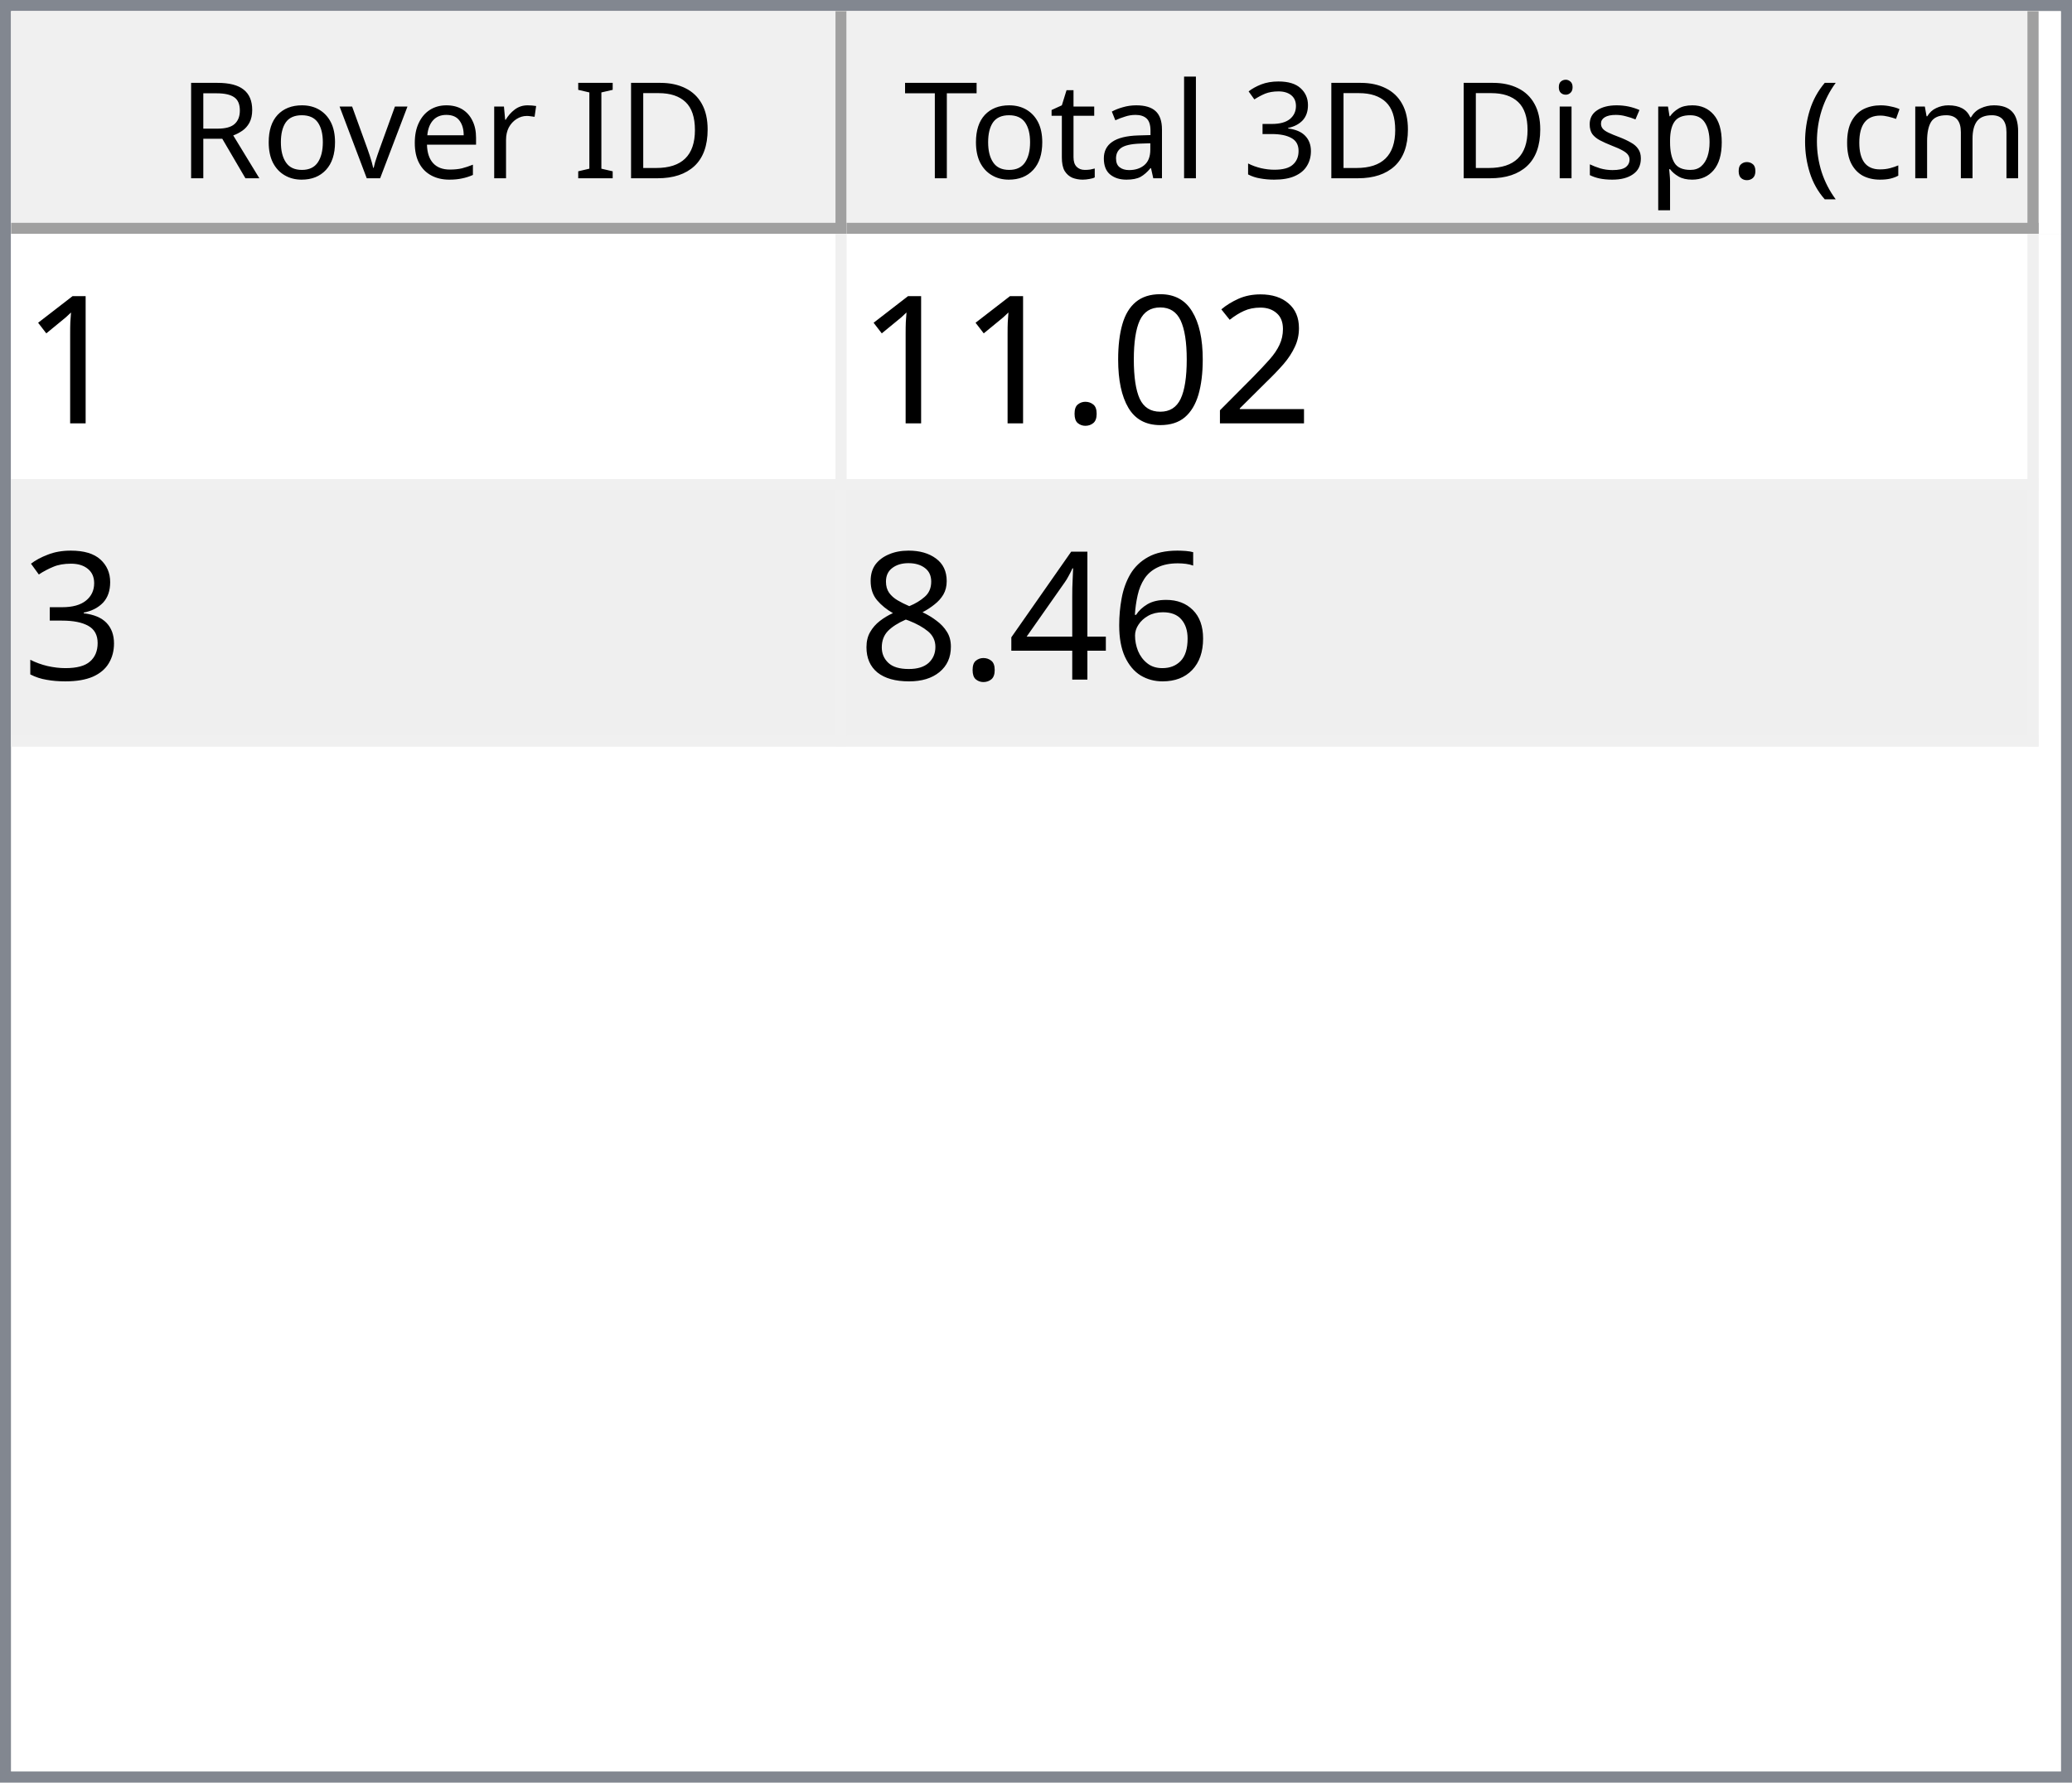
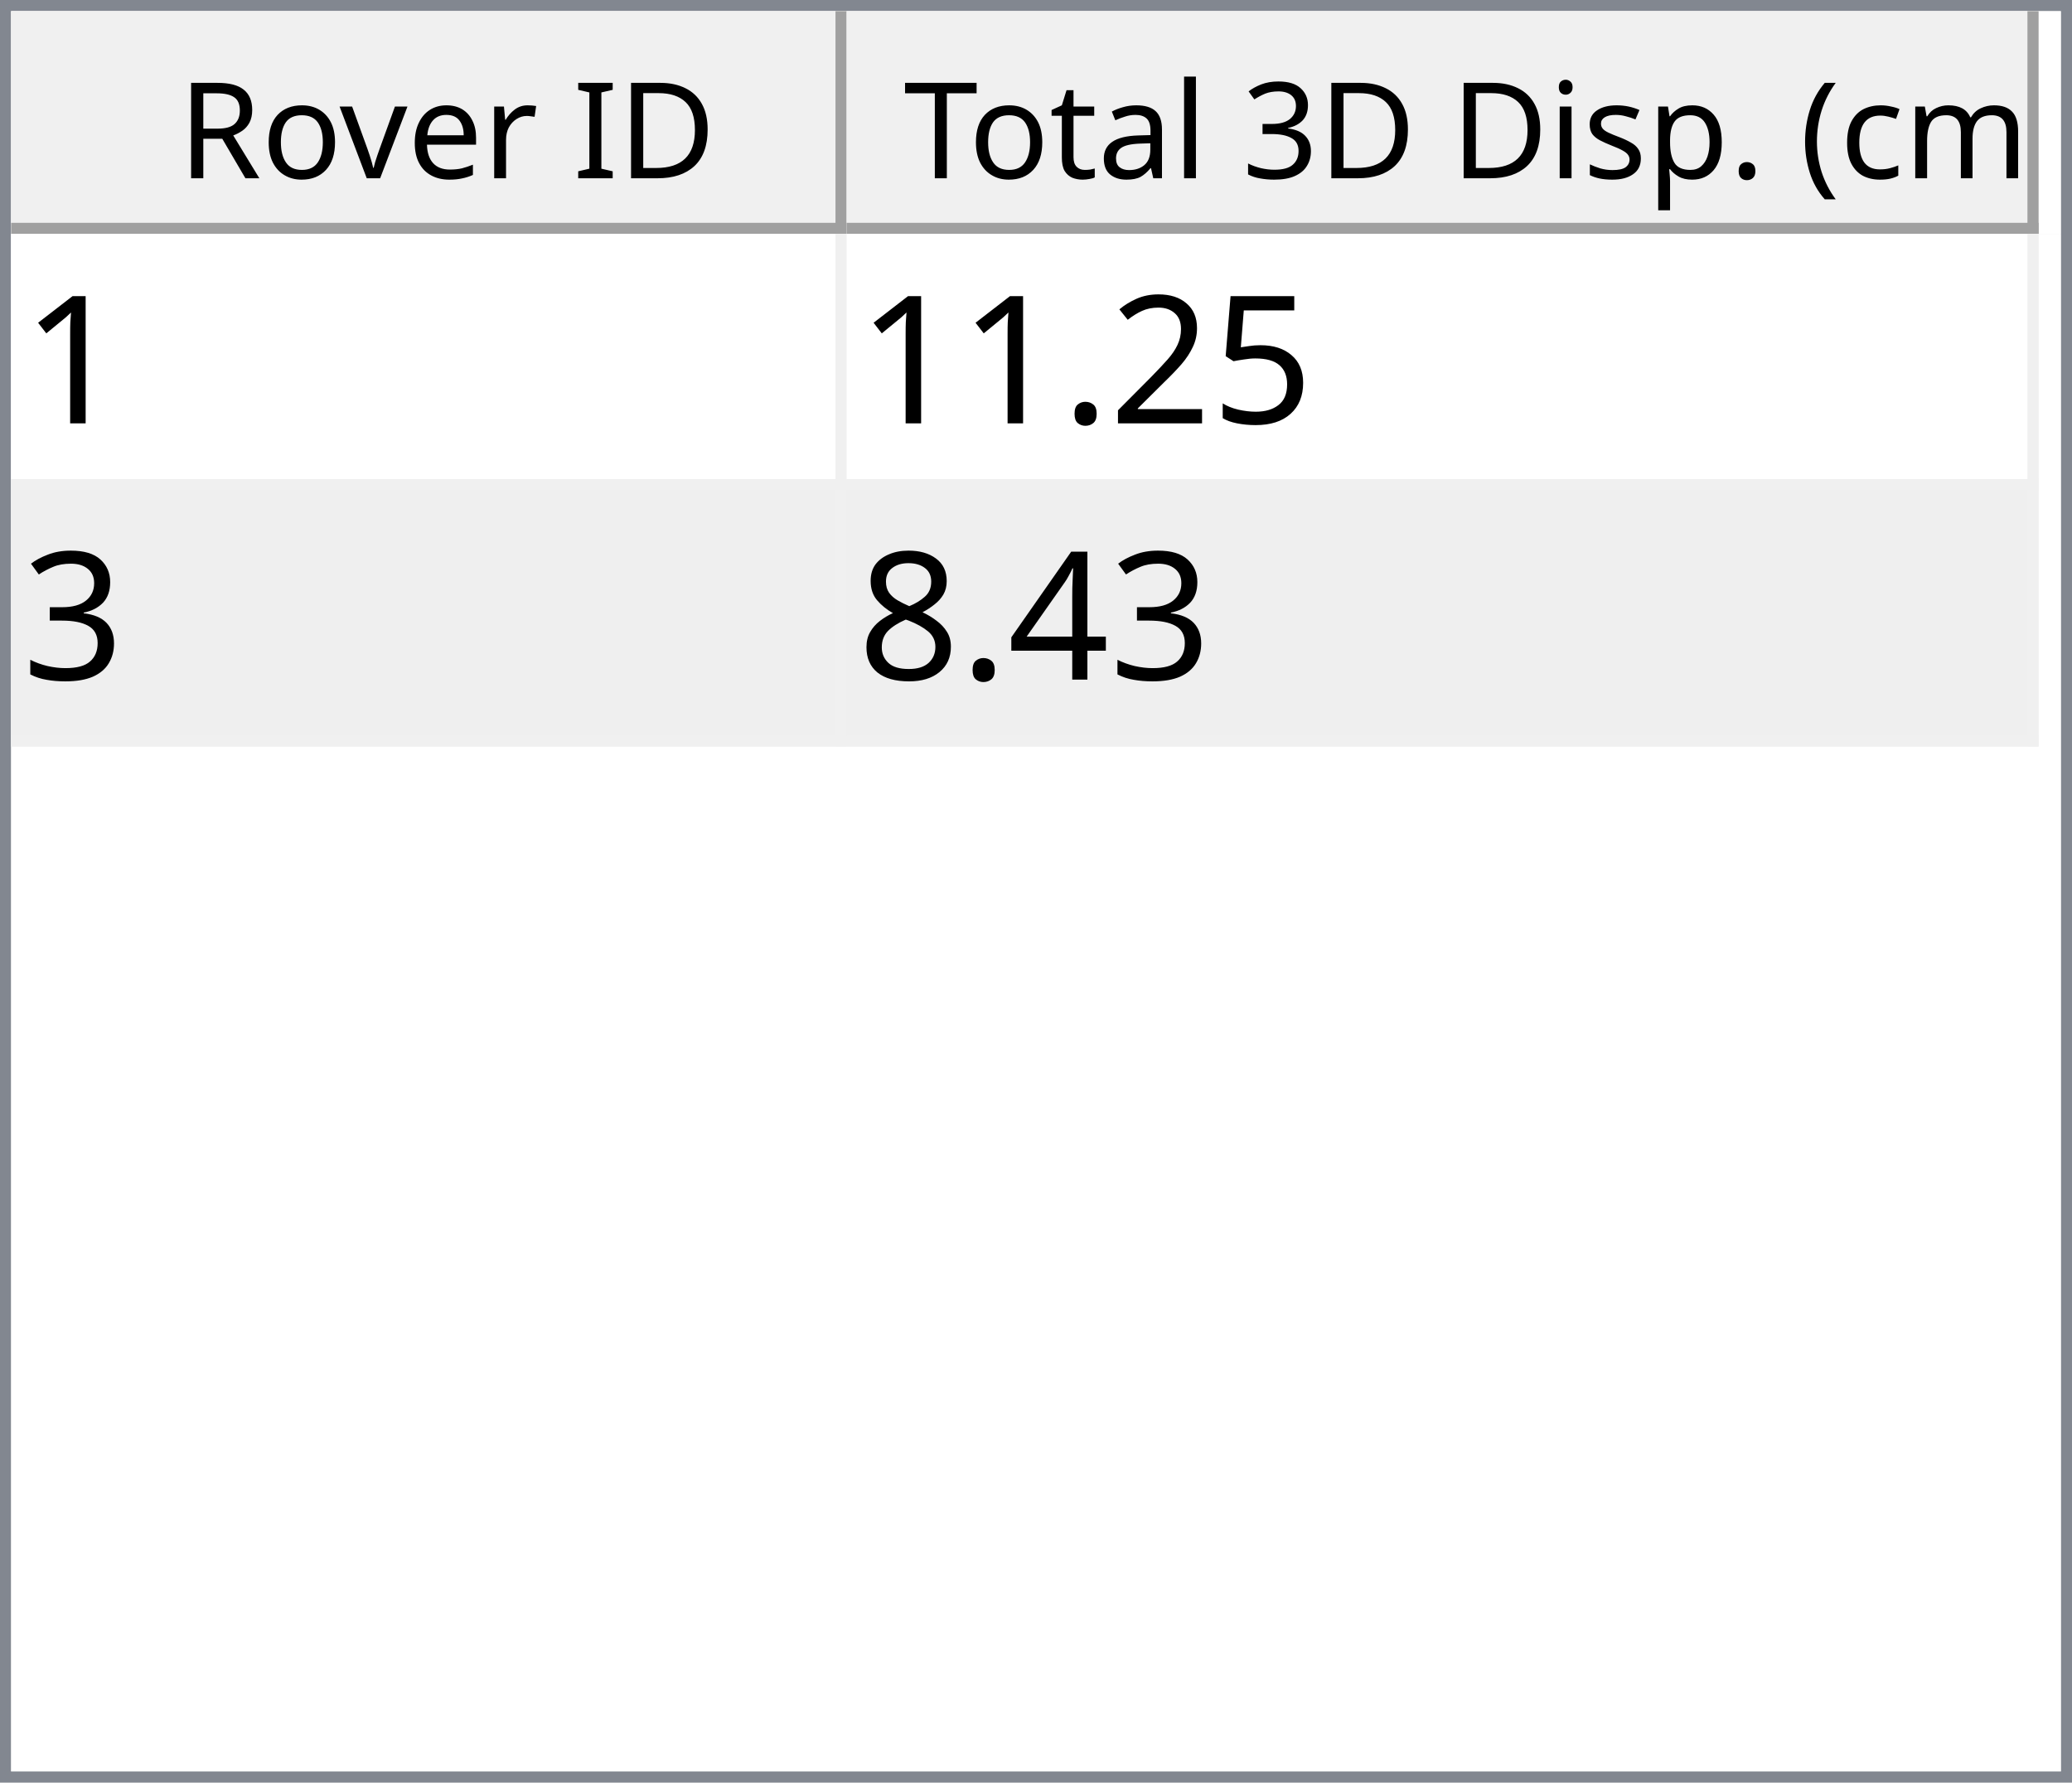
<svg xmlns="http://www.w3.org/2000/svg" style="fill-opacity:1; color-rendering:auto; color-interpolation:auto; text-rendering:auto; stroke:black; stroke-linecap:square; stroke-miterlimit:10; shape-rendering:auto; stroke-opacity:1; fill:black; stroke-dasharray:none; font-weight:normal; stroke-width:1; font-family:'Dialog'; font-style:normal; stroke-linejoin:miter; font-size:12px; stroke-dashoffset:0; image-rendering:auto;" width="186" height="160">
  <defs id="genericDefs" />
  <g>
    <defs id="defs1">
      <clipPath clipPathUnits="userSpaceOnUse" id="clipPath1">
        <path d="M0 0 L186 0 L186 160 L0 160 L0 0 Z" />
      </clipPath>
      <clipPath clipPathUnits="userSpaceOnUse" id="clipPath2">
        <path d="M0 0 L0 160 L186 160 L186 0 Z" />
      </clipPath>
      <clipPath clipPathUnits="userSpaceOnUse" id="clipPath3">
        <path d="M0 0 L0 20 L184 20 L184 0 Z" />
      </clipPath>
      <clipPath clipPathUnits="userSpaceOnUse" id="clipPath4">
        <path d="M0 0 L0 20 L75 20 L75 0 Z" />
      </clipPath>
      <clipPath clipPathUnits="userSpaceOnUse" id="clipPath5">
        <path d="M1 1 L1 19 L74 19 L74 1 Z" />
      </clipPath>
      <clipPath clipPathUnits="userSpaceOnUse" id="clipPath6">
        <path d="M0 0 L0 18 L73 18 L73 0 Z" />
      </clipPath>
      <clipPath clipPathUnits="userSpaceOnUse" id="clipPath7">
        <path d="M-0.5 -0.5 L-0.5 19.5 L74.5 19.5 L74.5 -0.5 Z" />
      </clipPath>
      <clipPath clipPathUnits="userSpaceOnUse" id="clipPath8">
        <path d="M0 0 L0 20 L107 20 L107 0 Z" />
      </clipPath>
      <clipPath clipPathUnits="userSpaceOnUse" id="clipPath9">
        <path d="M1 1 L1 19 L106 19 L106 1 Z" />
      </clipPath>
      <clipPath clipPathUnits="userSpaceOnUse" id="clipPath10">
        <path d="M0 0 L0 18 L105 18 L105 0 Z" />
      </clipPath>
      <clipPath clipPathUnits="userSpaceOnUse" id="clipPath11">
        <path d="M-0.5 -0.5 L-0.5 19.5 L106.5 19.5 L106.5 -0.5 Z" />
      </clipPath>
      <clipPath clipPathUnits="userSpaceOnUse" id="clipPath12">
        <path d="M0 0 L0 138 L184 138 L184 0 Z" />
      </clipPath>
      <clipPath clipPathUnits="userSpaceOnUse" id="clipPath13">
        <path d="M0 0 L0 46 L182 46 L182 0 Z" />
      </clipPath>
      <clipPath clipPathUnits="userSpaceOnUse" id="clipPath14">
        <path d="M-0.5 -0.5 L-0.5 45.5 L181.5 45.5 L181.5 -0.5 Z" />
      </clipPath>
      <clipPath clipPathUnits="userSpaceOnUse" id="clipPath15">
        <path d="M0 0 L0 22 L74 22 L74 0 Z" />
      </clipPath>
      <clipPath clipPathUnits="userSpaceOnUse" id="clipPath16">
        <path d="M0 0 L0 22 L106 22 L106 0 Z" />
      </clipPath>
      <font horiz-adv-x="64.551" id="font1">
        <font-face ascent="107.91" descent="25.098" units-per-em="100" style="font-style:normal; font-family:Segoe UI; font-weight:normal;" />
        <missing-glyph horiz-adv-x="64.551" d="M8.109 0 L8.109 68.266 L56.453 68.266 L56.453 0 L8.109 0 ZM15.328 7.234 L49.219 7.234 L49.219 61.031 L15.328 61.031 L15.328 7.234 Z" />
        <glyph unicode="D" horiz-adv-x="70.117" d="M9.188 0 L9.188 70.016 L28.516 70.016 Q65.531 70.016 65.531 35.891 Q65.531 19.672 55.25 9.836 Q44.969 0 27.734 0 L9.188 0 ZM17.391 62.594 L17.391 7.422 L27.828 7.422 Q41.609 7.422 49.273 14.797 Q56.938 22.172 56.938 35.688 Q56.938 62.594 28.328 62.594 L17.391 62.594 Z" />
        <glyph unicode="I" horiz-adv-x="26.611" d="M17.391 0 L9.188 0 L9.188 70.016 L17.391 70.016 L17.391 0 Z" />
        <glyph unicode=" " horiz-adv-x="27.393" d="" />
        <glyph unicode="r" horiz-adv-x="34.766" d="M34.188 41.891 Q32.078 43.5 28.125 43.5 Q23 43.5 19.555 38.672 Q16.109 33.844 16.109 25.484 L16.109 0 L8.109 0 L8.109 50 L16.109 50 L16.109 39.703 L16.312 39.703 Q18.016 44.969 21.531 47.922 Q25.047 50.875 29.391 50.875 Q32.516 50.875 34.188 50.203 L34.188 41.891 Z" />
        <glyph unicode="e" horiz-adv-x="52.295" d="M48.297 23 L12.984 23 Q13.188 14.656 17.484 10.109 Q21.781 5.562 29.297 5.562 Q37.75 5.562 44.828 11.141 L44.828 3.609 Q38.234 -1.172 27.391 -1.172 Q16.797 -1.172 10.742 5.641 Q4.688 12.453 4.688 24.812 Q4.688 36.469 11.305 43.82 Q17.922 51.172 27.734 51.172 Q37.547 51.172 42.922 44.828 Q48.297 38.484 48.297 27.203 L48.297 23 ZM40.094 29.781 Q40.047 36.719 36.75 40.578 Q33.453 44.438 27.594 44.438 Q21.922 44.438 17.969 40.383 Q14.016 36.328 13.094 29.781 L40.094 29.781 Z" />
        <glyph unicode="v" horiz-adv-x="47.9" d="M47.406 50 L27.484 0 L19.625 0 L0.688 50 L9.469 50 L22.172 13.672 Q23.578 9.672 23.922 6.688 L24.125 6.688 Q24.609 10.453 25.688 13.484 L38.969 50 L47.406 50 Z" />
        <glyph unicode="o" horiz-adv-x="58.594" d="M29 -1.172 Q17.922 -1.172 11.305 5.836 Q4.688 12.844 4.688 24.422 Q4.688 37.016 11.57 44.094 Q18.453 51.172 30.172 51.172 Q41.359 51.172 47.633 44.289 Q53.906 37.406 53.906 25.203 Q53.906 13.234 47.141 6.031 Q40.375 -1.172 29 -1.172 ZM29.594 44.438 Q21.875 44.438 17.383 39.188 Q12.891 33.938 12.891 24.703 Q12.891 15.828 17.43 10.695 Q21.969 5.562 29.594 5.562 Q37.359 5.562 41.531 10.594 Q45.703 15.625 45.703 24.906 Q45.703 34.281 41.531 39.359 Q37.359 44.438 29.594 44.438 Z" />
        <glyph unicode="R" horiz-adv-x="59.814" d="M59.375 0 L49.609 0 L37.891 19.625 Q36.281 22.359 34.766 24.289 Q33.25 26.219 31.664 27.438 Q30.078 28.656 28.25 29.219 Q26.422 29.781 24.125 29.781 L17.391 29.781 L17.391 0 L9.188 0 L9.188 70.016 L30.078 70.016 Q34.672 70.016 38.555 68.867 Q42.438 67.719 45.289 65.375 Q48.141 63.031 49.758 59.547 Q51.375 56.062 51.375 51.375 Q51.375 47.703 50.273 44.656 Q49.172 41.609 47.148 39.211 Q45.125 36.812 42.266 35.133 Q39.406 33.453 35.844 32.516 L35.844 32.328 Q37.594 31.547 38.891 30.547 Q40.188 29.547 41.359 28.18 Q42.531 26.812 43.68 25.078 Q44.828 23.344 46.234 21.047 L59.375 0 ZM17.391 62.594 L17.391 37.203 L28.516 37.203 Q31.594 37.203 34.203 38.133 Q36.812 39.062 38.719 40.797 Q40.625 42.531 41.703 45.047 Q42.781 47.562 42.781 50.688 Q42.781 56.297 39.141 59.445 Q35.5 62.594 28.609 62.594 L17.391 62.594 Z" />
        <glyph unicode=")" horiz-adv-x="30.176" d="M8.297 -15.922 L1.172 -15.922 Q16.406 2.344 16.406 26.812 Q16.406 51.469 1.078 70.016 L8.297 70.016 Q23.531 52.156 23.531 26.703 Q23.531 1.375 8.297 -15.922 Z" />
        <glyph unicode="m" horiz-adv-x="86.133" d="M79.109 0 L71.094 0 L71.094 28.719 Q71.094 37.016 68.531 40.727 Q65.969 44.438 59.906 44.438 Q54.781 44.438 51.195 39.75 Q47.609 35.062 47.609 28.516 L47.609 0 L39.594 0 L39.594 29.688 Q39.594 44.438 28.219 44.438 Q22.953 44.438 19.531 40.016 Q16.109 35.594 16.109 28.516 L16.109 0 L8.109 0 L8.109 50 L16.109 50 L16.109 42.094 L16.312 42.094 Q21.625 51.172 31.844 51.172 Q36.969 51.172 40.773 48.312 Q44.578 45.453 46 40.828 Q51.562 51.172 62.594 51.172 Q79.109 51.172 79.109 30.812 L79.109 0 Z" />
        <glyph unicode="c" horiz-adv-x="46.191" d="M42.188 2.297 Q36.422 -1.172 28.516 -1.172 Q17.828 -1.172 11.258 5.789 Q4.688 12.75 4.688 23.828 Q4.688 36.188 11.766 43.68 Q18.844 51.172 30.672 51.172 Q37.25 51.172 42.281 48.734 L42.281 40.531 Q36.719 44.438 30.375 44.438 Q22.703 44.438 17.797 38.945 Q12.891 33.453 12.891 24.516 Q12.891 15.719 17.508 10.641 Q22.125 5.562 29.891 5.562 Q36.422 5.562 42.188 9.906 L42.188 2.297 Z" />
        <glyph unicode="(" horiz-adv-x="30.176" d="M29.109 -15.922 L21.969 -15.922 Q6.844 1.375 6.844 26.703 Q6.844 52.156 21.969 70.016 L29.203 70.016 Q13.875 51.469 13.875 26.812 Q13.875 2.344 29.109 -15.922 Z" />
        <glyph unicode="." horiz-adv-x="21.68" d="M10.891 -1.078 Q8.641 -1.078 7.055 0.539 Q5.469 2.156 5.469 4.391 Q5.469 6.641 7.055 8.273 Q8.641 9.906 10.891 9.906 Q13.188 9.906 14.797 8.273 Q16.406 6.641 16.406 4.391 Q16.406 2.156 14.797 0.539 Q13.188 -1.078 10.891 -1.078 Z" />
        <glyph unicode="p" horiz-adv-x="58.789" d="M16.312 7.234 L16.109 7.234 L16.109 -23 L8.109 -23 L8.109 50 L16.109 50 L16.109 41.219 L16.312 41.219 Q22.219 51.172 33.594 51.172 Q43.266 51.172 48.688 44.461 Q54.109 37.75 54.109 26.469 Q54.109 13.922 48 6.375 Q41.891 -1.172 31.297 -1.172 Q21.578 -1.172 16.312 7.234 ZM16.109 27.391 L16.109 20.406 Q16.109 14.203 20.141 9.883 Q24.172 5.562 30.375 5.562 Q37.641 5.562 41.773 11.133 Q45.906 16.703 45.906 26.609 Q45.906 34.969 42.047 39.703 Q38.188 44.438 31.594 44.438 Q24.609 44.438 20.359 39.578 Q16.109 34.719 16.109 27.391 Z" />
        <glyph unicode="s" horiz-adv-x="42.432" d="M5.078 1.812 L5.078 10.406 Q11.625 5.562 19.484 5.562 Q30.031 5.562 30.031 12.594 Q30.031 14.594 29.125 15.992 Q28.219 17.391 26.68 18.461 Q25.141 19.531 23.07 20.383 Q21 21.234 18.609 22.172 Q15.281 23.484 12.766 24.828 Q10.25 26.172 8.57 27.859 Q6.891 29.547 6.031 31.695 Q5.172 33.844 5.172 36.719 Q5.172 40.234 6.789 42.945 Q8.406 45.656 11.086 47.484 Q13.766 49.312 17.211 50.242 Q20.656 51.172 24.312 51.172 Q30.812 51.172 35.938 48.922 L35.938 40.828 Q30.422 44.438 23.25 44.438 Q21 44.438 19.195 43.922 Q17.391 43.406 16.094 42.477 Q14.797 41.547 14.086 40.258 Q13.375 38.969 13.375 37.406 Q13.375 35.453 14.086 34.133 Q14.797 32.812 16.164 31.789 Q17.531 30.766 19.484 29.938 Q21.438 29.109 23.922 28.125 Q27.25 26.859 29.883 25.516 Q32.516 24.172 34.375 22.484 Q36.234 20.797 37.234 18.602 Q38.234 16.406 38.234 13.375 Q38.234 9.672 36.602 6.938 Q34.969 4.203 32.234 2.398 Q29.5 0.594 25.93 -0.289 Q22.359 -1.172 18.453 -1.172 Q10.75 -1.172 5.078 1.812 Z" />
        <glyph unicode="i" horiz-adv-x="24.219" d="M12.203 62.703 Q10.062 62.703 8.547 64.164 Q7.031 65.625 7.031 67.875 Q7.031 70.125 8.547 71.609 Q10.062 73.094 12.203 73.094 Q14.406 73.094 15.945 71.609 Q17.484 70.125 17.484 67.875 Q17.484 65.719 15.945 64.211 Q14.406 62.703 12.203 62.703 ZM16.109 0 L8.109 0 L8.109 50 L16.109 50 L16.109 0 Z" />
        <glyph unicode="3" horiz-adv-x="53.906" d="M46.531 19.828 Q46.531 15.094 44.75 11.211 Q42.969 7.328 39.719 4.57 Q36.469 1.812 31.93 0.297 Q27.391 -1.219 21.922 -1.219 Q11.922 -1.219 6 2.594 L6 11.188 Q13.094 5.609 22.219 5.609 Q25.875 5.609 28.828 6.539 Q31.781 7.469 33.906 9.227 Q36.031 10.984 37.18 13.477 Q38.328 15.969 38.328 19.094 Q38.328 32.812 18.797 32.812 L12.984 32.812 L12.984 39.594 L18.5 39.594 Q35.797 39.594 35.797 52.484 Q35.797 64.406 22.609 64.406 Q15.188 64.406 8.688 59.422 L8.688 67.188 Q15.375 71.188 24.609 71.188 Q29 71.188 32.57 69.969 Q36.141 68.75 38.68 66.555 Q41.219 64.359 42.609 61.281 Q44 58.203 44 54.5 Q44 40.672 30.031 36.719 L30.031 36.531 Q33.594 36.141 36.625 34.797 Q39.656 33.453 41.852 31.305 Q44.047 29.156 45.289 26.25 Q46.531 23.344 46.531 19.828 Z" />
        <glyph unicode="l" horiz-adv-x="24.219" d="M16.109 0 L8.109 0 L8.109 74.031 L16.109 74.031 L16.109 0 Z" />
        <glyph unicode="a" horiz-adv-x="50.879" d="M43.891 0 L35.891 0 L35.891 7.812 L35.688 7.812 Q30.469 -1.172 20.312 -1.172 Q12.844 -1.172 8.617 2.781 Q4.391 6.734 4.391 13.281 Q4.391 27.297 20.906 29.594 L35.891 31.688 Q35.891 44.438 25.594 44.438 Q16.547 44.438 9.281 38.281 L9.281 46.484 Q16.656 51.172 26.266 51.172 Q43.891 51.172 43.891 32.516 L43.891 0 ZM35.891 25.297 L23.828 23.641 Q18.266 22.859 15.43 20.875 Q12.594 18.891 12.594 13.875 Q12.594 10.203 15.211 7.883 Q17.828 5.562 22.172 5.562 Q28.125 5.562 32.008 9.742 Q35.891 13.922 35.891 20.312 L35.891 25.297 Z" />
        <glyph unicode="t" horiz-adv-x="33.887" d="M31.297 0.484 Q28.469 -1.078 23.828 -1.078 Q10.688 -1.078 10.688 13.578 L10.688 43.172 L2.094 43.172 L2.094 50 L10.688 50 L10.688 62.203 L18.703 64.797 L18.703 50 L31.297 50 L31.297 43.172 L18.703 43.172 L18.703 14.984 Q18.703 9.969 20.414 7.82 Q22.125 5.672 26.078 5.672 Q29.109 5.672 31.297 7.328 L31.297 0.484 Z" />
        <glyph unicode="T" horiz-adv-x="52.393" d="M50.594 62.594 L30.375 62.594 L30.375 0 L22.172 0 L22.172 62.594 L2 62.594 L2 70.016 L50.594 70.016 L50.594 62.594 Z" />
      </font>
      <font horiz-adv-x="75.0" id="font2">
        <font-face ascent="100.537" descent="21.973" units-per-em="100" style="font-style:normal; font-family:sans-serif; font-weight:normal;" />
        <missing-glyph horiz-adv-x="75.0" d="M12.5 0 L12.5 62.5 L62.5 62.5 L62.5 0 L12.5 0 ZM14.062 1.562 L60.938 1.562 L60.938 60.938 L14.062 60.938 L14.062 1.562 Z" />
        <glyph unicode="1" horiz-adv-x="55.615" d="M37.25 0 L28.469 0 L28.469 56 Q25.297 52.984 20.141 49.953 Q14.984 46.922 10.891 45.406 L10.891 53.906 Q18.266 57.375 23.781 62.305 Q29.297 67.234 31.594 71.875 L37.25 71.875 L37.25 0 Z" />
+         <glyph unicode="5" horiz-adv-x="55.615" d="M4.156 18.75 L13.375 19.531 Q14.406 12.797 18.141 9.398 Q21.875 6 27.156 6 Q33.5 6 37.891 10.789 Q42.281 15.578 42.281 23.484 Q42.281 31 38.062 35.352 Q33.844 39.703 27 39.703 Q22.75 39.703 19.336 37.773 Q15.922 35.844 13.969 32.766 L5.719 33.844 L12.641 70.609 L48.25 70.609 L48.25 62.203 L19.672 62.203 L15.828 42.969 Q22.266 47.469 29.344 47.469 Q38.719 47.469 45.164 40.969 Q51.609 34.469 51.609 24.266 Q51.609 14.547 45.953 7.469 Q39.062 -1.219 27.156 -1.219 Q17.391 -1.219 11.211 4.25 Q5.031 9.719 4.156 18.75 Z" />
        <glyph unicode="2" horiz-adv-x="55.615" d="M50.344 8.453 L50.344 0 L3.031 0 Q2.938 3.172 4.047 6.109 Q5.859 10.938 9.836 15.625 Q13.812 20.312 21.344 26.469 Q33.016 36.031 37.117 41.625 Q41.219 47.219 41.219 52.203 Q41.219 57.422 37.477 61.008 Q33.734 64.594 27.734 64.594 Q21.391 64.594 17.578 60.789 Q13.766 56.984 13.719 50.25 L4.688 51.172 Q5.609 61.281 11.664 66.578 Q17.719 71.875 27.938 71.875 Q38.234 71.875 44.242 66.164 Q50.25 60.453 50.25 52 Q50.25 47.703 48.492 43.555 Q46.734 39.406 42.656 34.812 Q38.578 30.219 29.109 22.219 Q21.188 15.578 18.945 13.211 Q16.703 10.844 15.234 8.453 L50.344 8.453 Z" />
-         <glyph unicode="0" horiz-adv-x="55.615" d="M4.156 35.297 Q4.156 48 6.766 55.742 Q9.375 63.484 14.523 67.68 Q19.672 71.875 27.484 71.875 Q33.25 71.875 37.594 69.555 Q41.938 67.234 44.773 62.867 Q47.609 58.5 49.219 52.227 Q50.828 45.953 50.828 35.297 Q50.828 22.703 48.242 14.969 Q45.656 7.234 40.508 3.008 Q35.359 -1.219 27.484 -1.219 Q17.141 -1.219 11.234 6.203 Q4.156 15.141 4.156 35.297 ZM13.188 35.297 Q13.188 17.672 17.312 11.836 Q21.438 6 27.484 6 Q33.547 6 37.672 11.859 Q41.797 17.719 41.797 35.297 Q41.797 52.984 37.672 58.789 Q33.547 64.594 27.391 64.594 Q21.344 64.594 17.719 59.469 Q13.188 52.938 13.188 35.297 Z" />
        <glyph unicode="." horiz-adv-x="27.783" d="M9.078 0 L9.078 10.016 L19.094 10.016 L19.094 0 L9.078 0 Z" />
        <glyph unicode="3" horiz-adv-x="55.615" d="M4.203 18.891 L12.984 20.062 Q14.5 12.594 18.141 9.297 Q21.781 6 27 6 Q33.203 6 37.477 10.297 Q41.75 14.594 41.75 20.953 Q41.75 27 37.797 30.93 Q33.844 34.859 27.734 34.859 Q25.25 34.859 21.531 33.891 L22.516 41.609 Q23.391 41.5 23.922 41.5 Q29.547 41.5 34.039 44.43 Q38.531 47.359 38.531 53.469 Q38.531 58.297 35.258 61.477 Q31.984 64.656 26.812 64.656 Q21.688 64.656 18.266 61.43 Q14.844 58.203 13.875 51.766 L5.078 53.328 Q6.688 62.156 12.398 67.016 Q18.109 71.875 26.609 71.875 Q32.469 71.875 37.398 69.359 Q42.328 66.844 44.945 62.5 Q47.562 58.156 47.562 53.266 Q47.562 48.641 45.07 44.828 Q42.578 41.016 37.703 38.766 Q44.047 37.312 47.562 32.695 Q51.078 28.078 51.078 21.141 Q51.078 11.766 44.242 5.25 Q37.406 -1.266 26.953 -1.266 Q17.531 -1.266 11.305 4.352 Q5.078 9.969 4.203 18.891 Z" />
-         <glyph unicode="6" horiz-adv-x="55.615" d="M49.75 54.047 L41.016 53.375 Q39.844 58.547 37.703 60.891 Q34.125 64.656 28.906 64.656 Q24.703 64.656 21.531 62.312 Q17.391 59.281 14.992 53.469 Q12.594 47.656 12.5 36.922 Q15.672 41.75 20.266 44.094 Q24.859 46.438 29.891 46.438 Q38.672 46.438 44.852 39.969 Q51.031 33.5 51.031 23.25 Q51.031 16.5 48.125 10.719 Q45.219 4.938 40.141 1.859 Q35.062 -1.219 28.609 -1.219 Q17.625 -1.219 10.695 6.859 Q3.766 14.938 3.766 33.5 Q3.766 54.25 11.422 63.672 Q18.109 71.875 29.438 71.875 Q37.891 71.875 43.289 67.141 Q48.688 62.406 49.75 54.047 ZM13.875 23.188 Q13.875 18.656 15.797 14.508 Q17.719 10.359 21.188 8.18 Q24.656 6 28.469 6 Q34.031 6 38.039 10.492 Q42.047 14.984 42.047 22.703 Q42.047 30.125 38.086 34.398 Q34.125 38.672 28.125 38.672 Q22.172 38.672 18.023 34.398 Q13.875 30.125 13.875 23.188 Z" />
        <glyph unicode="4" horiz-adv-x="55.615" d="M32.328 0 L32.328 17.141 L1.266 17.141 L1.266 25.203 L33.938 71.578 L41.109 71.578 L41.109 25.203 L50.781 25.203 L50.781 17.141 L41.109 17.141 L41.109 0 L32.328 0 ZM32.328 25.203 L32.328 57.469 L9.906 25.203 L32.328 25.203 Z" />
        <glyph unicode="8" horiz-adv-x="55.615" d="M17.672 38.812 Q12.203 40.828 9.57 44.539 Q6.938 48.25 6.938 53.422 Q6.938 61.234 12.555 66.555 Q18.172 71.875 27.484 71.875 Q36.859 71.875 42.578 66.43 Q48.297 60.984 48.297 53.172 Q48.297 48.188 45.68 44.508 Q43.062 40.828 37.75 38.812 Q44.344 36.672 47.781 31.883 Q51.219 27.094 51.219 20.453 Q51.219 11.281 44.727 5.031 Q38.234 -1.219 27.641 -1.219 Q17.047 -1.219 10.547 5.055 Q4.047 11.328 4.047 20.703 Q4.047 27.688 7.594 32.398 Q11.141 37.109 17.672 38.812 ZM15.922 53.719 Q15.922 48.641 19.195 45.414 Q22.469 42.188 27.688 42.188 Q32.766 42.188 36.016 45.383 Q39.266 48.578 39.266 53.219 Q39.266 58.062 35.914 61.359 Q32.562 64.656 27.594 64.656 Q22.562 64.656 19.242 61.43 Q15.922 58.203 15.922 53.719 ZM13.094 20.656 Q13.094 16.891 14.875 13.375 Q16.656 9.859 20.172 7.93 Q23.688 6 27.734 6 Q34.031 6 38.133 10.055 Q42.234 14.109 42.234 20.359 Q42.234 26.703 38.016 30.859 Q33.797 35.016 27.438 35.016 Q21.234 35.016 17.164 30.914 Q13.094 26.812 13.094 20.656 Z" />
      </font>
    </defs>
    <g style="fill:white; stroke:white;">
      <rect x="0" y="0" width="186" style="clip-path:url(#clipPath1); stroke:none;" height="160" />
    </g>
    <g style="fill:white; text-rendering:optimizeSpeed; color-rendering:optimizeSpeed; image-rendering:optimizeSpeed; shape-rendering:crispEdges; stroke:white; color-interpolation:sRGB;">
      <rect x="0" width="186" height="160" y="0" style="stroke:none;" />
      <path style="stroke:none;" d="M0 160 L186 160 L186 0 L0 0 Z" />
    </g>
    <g style="fill:rgb(240,240,240); font-family:'Segoe UI'; stroke:rgb(240,240,240);">
      <rect x="0" y="0" width="186" style="clip-path:url(#clipPath2); stroke:none;" height="160" />
    </g>
    <g style="fill:rgb(130,135,144); font-family:'Segoe UI'; stroke:rgb(130,135,144);">
      <path d="M0 0 L186 0 L186 160 L0 160 L0 0 ZM1 1 L185 1 L185 159 L1 159 L1 1 Z" style="fill-rule:evenodd; clip-path:url(#clipPath2); stroke:none;" />
    </g>
    <g style="fill:white; font-family:'Segoe UI'; stroke:white;" transform="translate(1,1)">
      <rect x="0" y="0" width="184" style="clip-path:url(#clipPath3); stroke:none;" height="20" />
    </g>
    <g style="fill:rgb(240,240,240); font-family:'Segoe UI'; stroke:rgb(240,240,240);" transform="translate(1,1)">
      <rect x="0" y="0" width="75" style="clip-path:url(#clipPath4); stroke:none;" height="20" />
    </g>
    <g style="font-family:'Segoe UI';" transform="translate(2,2)">
      <text x="14" xml:space="preserve" y="14" style="clip-path:url(#clipPath6); stroke:none;">Rover ID</text>
    </g>
    <g style="fill:rgb(160,160,160); font-family:'Segoe UI'; stroke:rgb(160,160,160); stroke-linejoin:bevel;" transform="translate(1.5,1.5)">
      <line x1="74" x2="74" y1="0" style="fill:none; clip-path:url(#clipPath7);" y2="19" />
    </g>
    <g style="fill:rgb(160,160,160); font-family:'Segoe UI'; stroke:rgb(160,160,160); stroke-linejoin:bevel;" transform="matrix(1,0,0,1,1,1) translate(0.5,0.5)">
      <line x1="0" x2="74" y1="19" style="fill:none; clip-path:url(#clipPath7);" y2="19" />
    </g>
    <g style="fill:rgb(240,240,240); font-family:'Segoe UI'; stroke:rgb(240,240,240);" transform="translate(76,1)">
      <rect x="0" y="0" width="107" style="clip-path:url(#clipPath8); stroke:none;" height="20" />
    </g>
    <g style="font-family:'Segoe UI';" transform="translate(77,2)">
      <text x="1" xml:space="preserve" y="14" style="clip-path:url(#clipPath10); stroke:none;"> Total 3D Disp. (cm)</text>
    </g>
    <g style="fill:rgb(160,160,160); font-family:'Segoe UI'; stroke:rgb(160,160,160); stroke-linejoin:bevel;" transform="translate(76.5,1.5)">
      <line x1="106" x2="106" y1="0" style="fill:none; clip-path:url(#clipPath11);" y2="19" />
    </g>
    <g style="fill:rgb(160,160,160); font-family:'Segoe UI'; stroke:rgb(160,160,160); stroke-linejoin:bevel;" transform="matrix(1,0,0,1,76,1) translate(0.5,0.5)">
      <line x1="0" x2="106" y1="19" style="fill:none; clip-path:url(#clipPath11);" y2="19" />
    </g>
    <g style="fill:white; font-family:'Segoe UI'; stroke:white;" transform="translate(1,21)">
      <rect x="0" y="0" width="184" style="clip-path:url(#clipPath12); stroke:none;" height="138" />
    </g>
    <g style="fill:rgb(240,240,240); font-size:16px; font-family:sans-serif; stroke:rgb(240,240,240);" transform="translate(1,21)">
      <rect x="0" y="0" width="182" style="clip-path:url(#clipPath13); stroke:none;" height="46" />
      <line transform="translate(0.5,0.5)" x1="0" x2="181" y1="22" style="clip-path:url(#clipPath14); fill:none; stroke-linejoin:bevel;" y2="22" />
    </g>
    <g transform="matrix(1,0,0,1,1,21) translate(0.5,0.5)" style="fill:rgb(240,240,240); font-size:16px; font-family:sans-serif; stroke:rgb(240,240,240); stroke-linejoin:bevel;">
      <line x1="0" x2="181" y1="45" style="fill:none; clip-path:url(#clipPath14);" y2="45" />
    </g>
    <g transform="matrix(1,0,0,1,1,21) translate(0.5,0.5)" style="fill:rgb(240,240,240); font-size:16px; font-family:sans-serif; stroke:rgb(240,240,240); stroke-linejoin:bevel;">
      <line x1="74" x2="74" y1="0" style="fill:none; clip-path:url(#clipPath14);" y2="45" />
    </g>
    <g transform="matrix(1,0,0,1,1,21) translate(0.5,0.5)" style="fill:rgb(240,240,240); font-size:16px; font-family:sans-serif; stroke:rgb(240,240,240); stroke-linejoin:bevel;">
      <line x1="181" x2="181" y1="0" style="fill:none; clip-path:url(#clipPath14);" y2="45" />
    </g>
    <g style="fill:white; font-size:16px; font-family:sans-serif; stroke:white;" transform="matrix(1,0,0,1,1,21)">
      <rect x="0" y="0" width="74" style="clip-path:url(#clipPath15); stroke:none;" height="22" />
      <text x="1" y="17" style="fill:black; clip-path:url(#clipPath15); stroke:none;" xml:space="preserve">1</text>
    </g>
    <g style="fill:white; font-size:16px; font-family:sans-serif; stroke:white;" transform="matrix(1,0,0,1,1,21) translate(75,0)">
      <rect x="0" y="0" width="106" style="clip-path:url(#clipPath16); stroke:none;" height="22" />
-       <text x="1" y="17" style="fill:black; clip-path:url(#clipPath16); stroke:none;" xml:space="preserve">11.02</text>
+       <text x="1" y="17" style="fill:black; clip-path:url(#clipPath16); stroke:none;" xml:space="preserve">11.25</text>
    </g>
    <g style="fill:rgb(239,239,239); font-size:16px; font-family:sans-serif; stroke:rgb(239,239,239);" transform="matrix(1,0,0,1,1,21) translate(0,23)">
      <rect x="0" y="0" width="74" style="clip-path:url(#clipPath15); stroke:none;" height="22" />
      <text x="1" y="17" style="fill:black; clip-path:url(#clipPath15); stroke:none;" xml:space="preserve">3</text>
    </g>
    <g style="fill:rgb(239,239,239); font-size:16px; font-family:sans-serif; stroke:rgb(239,239,239);" transform="matrix(1,0,0,1,1,21) translate(75,23)">
      <rect x="0" y="0" width="106" style="clip-path:url(#clipPath16); stroke:none;" height="22" />
-       <text x="1" y="17" style="fill:black; clip-path:url(#clipPath16); stroke:none;" xml:space="preserve">8.46</text>
+       <text x="1" y="17" style="fill:black; clip-path:url(#clipPath16); stroke:none;" xml:space="preserve">8.43</text>
    </g>
  </g>
</svg>
